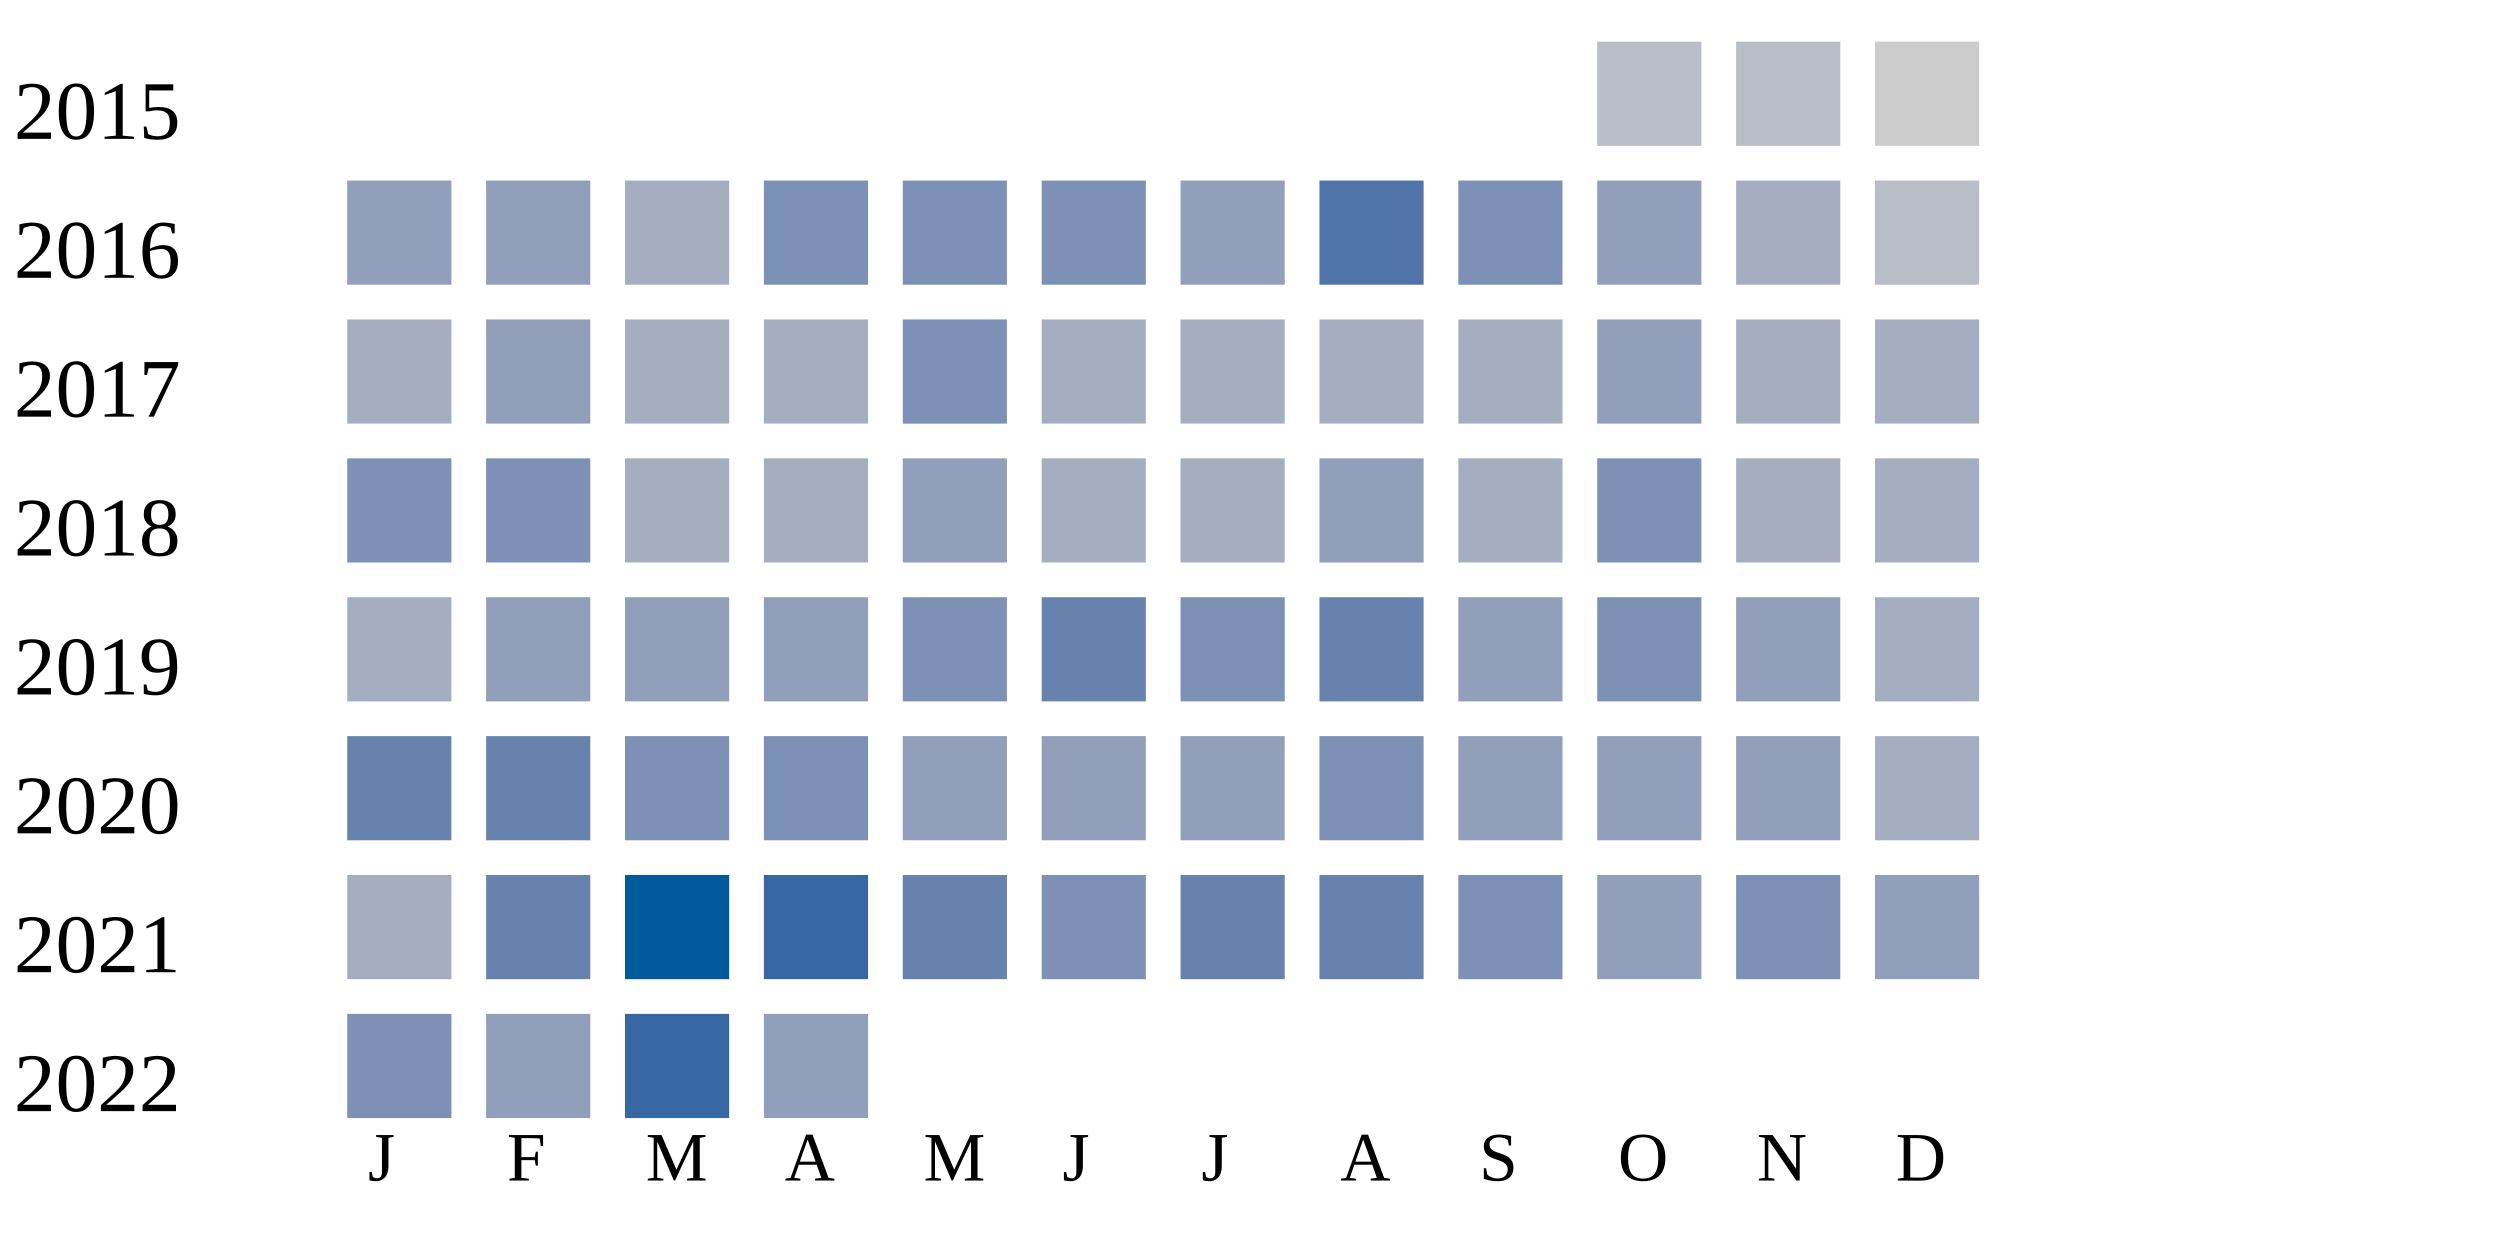
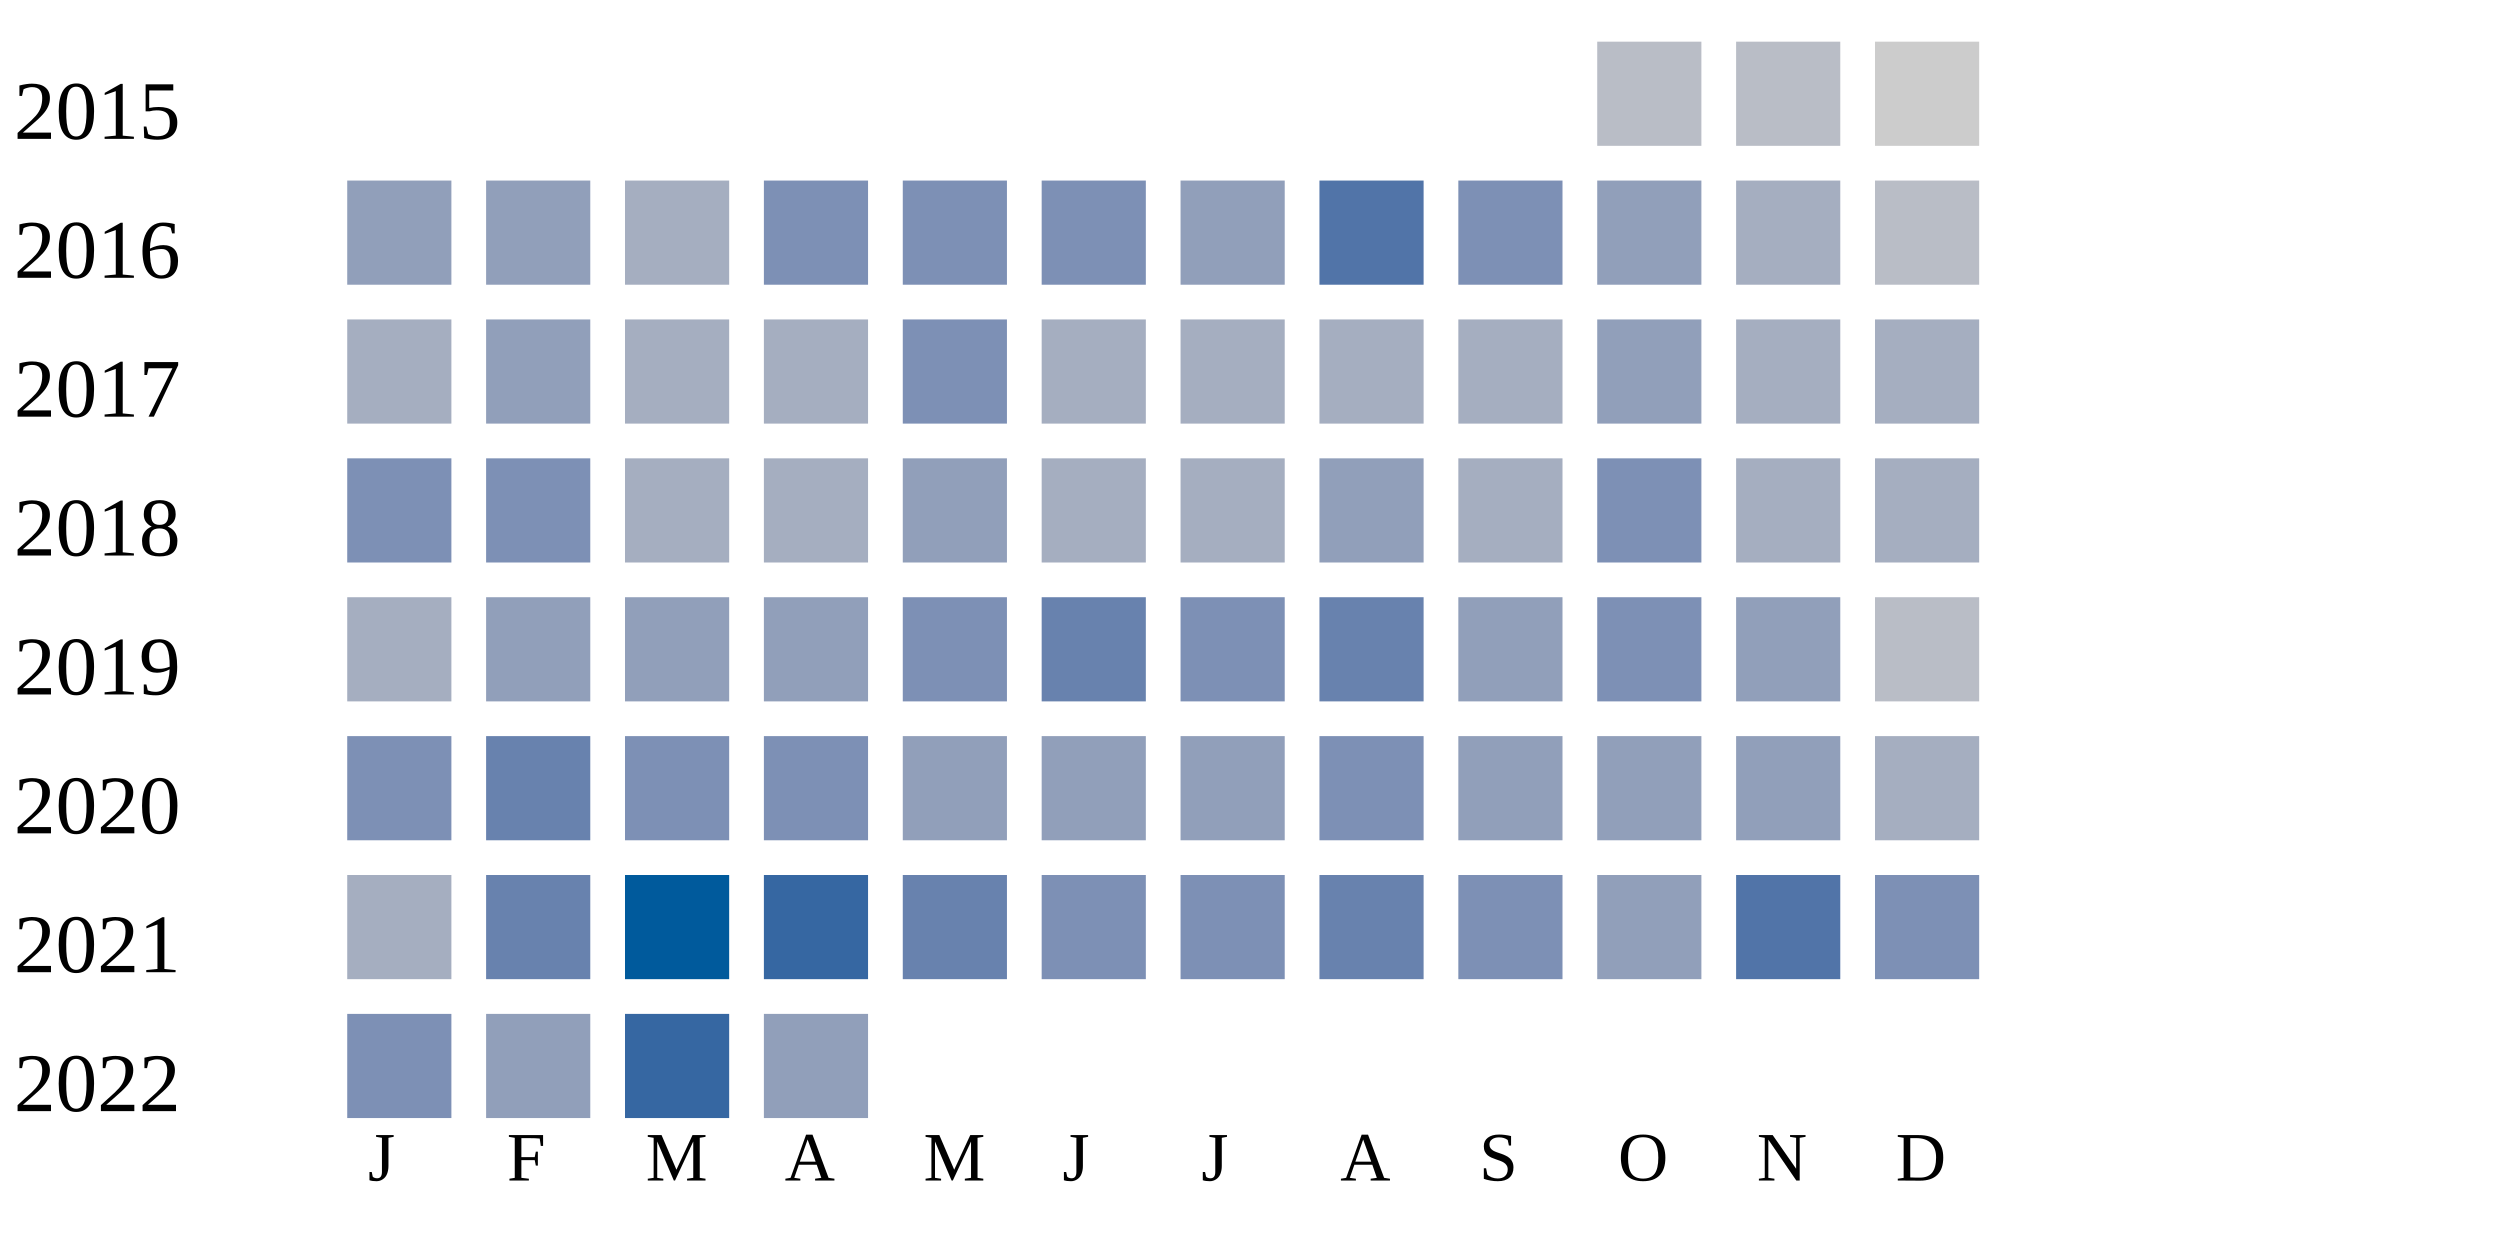
<svg xmlns="http://www.w3.org/2000/svg" width="360" height="180">
  <g transform="translate(0 0)">
    <text x="2" y="20">2015</text>
    <rect x="230" y="6" width="15" height="15" fill="#b9bdc6" />
    <rect x="250" y="6" width="15" height="15" fill="#b9bdc6" />
    <rect x="270" y="6" width="15" height="15" fill="#cccccc" />
  </g>
  <g transform="translate(0 20)">
    <text x="2" y="20">2016</text>
    <rect x="50" y="6" width="15" height="15" fill="#919fba" />
    <rect x="70" y="6" width="15" height="15" fill="#919fba" />
    <rect x="90" y="6" width="15" height="15" fill="#a5aec0" />
    <rect x="110" y="6" width="15" height="15" fill="#7d90b5" />
    <rect x="130" y="6" width="15" height="15" fill="#7d90b5" />
    <rect x="150" y="6" width="15" height="15" fill="#7d90b5" />
    <rect x="170" y="6" width="15" height="15" fill="#919fba" />
    <rect x="190" y="6" width="15" height="15" fill="#5174a8" />
    <rect x="210" y="6" width="15" height="15" fill="#7d90b5" />
    <rect x="230" y="6" width="15" height="15" fill="#919fba" />
    <rect x="250" y="6" width="15" height="15" fill="#a5aec0" />
    <rect x="270" y="6" width="15" height="15" fill="#b9bdc6" />
  </g>
  <g transform="translate(0 40)">
    <text x="2" y="20">2017</text>
    <rect x="50" y="6" width="15" height="15" fill="#a5aec0" />
    <rect x="70" y="6" width="15" height="15" fill="#919fba" />
    <rect x="90" y="6" width="15" height="15" fill="#a5aec0" />
    <rect x="110" y="6" width="15" height="15" fill="#a5aec0" />
    <rect x="130" y="6" width="15" height="15" fill="#7d90b5" />
    <rect x="150" y="6" width="15" height="15" fill="#a5aec0" />
    <rect x="170" y="6" width="15" height="15" fill="#a5aec0" />
    <rect x="190" y="6" width="15" height="15" fill="#a5aec0" />
    <rect x="210" y="6" width="15" height="15" fill="#a5aec0" />
    <rect x="230" y="6" width="15" height="15" fill="#919fba" />
    <rect x="250" y="6" width="15" height="15" fill="#a5aec0" />
    <rect x="270" y="6" width="15" height="15" fill="#a5aec0" />
  </g>
  <g transform="translate(0 60)">
    <text x="2" y="20">2018</text>
    <rect x="50" y="6" width="15" height="15" fill="#7d90b5" />
    <rect x="70" y="6" width="15" height="15" fill="#7d90b5" />
    <rect x="90" y="6" width="15" height="15" fill="#a5aec0" />
    <rect x="110" y="6" width="15" height="15" fill="#a5aec0" />
    <rect x="130" y="6" width="15" height="15" fill="#919fba" />
    <rect x="150" y="6" width="15" height="15" fill="#a5aec0" />
    <rect x="170" y="6" width="15" height="15" fill="#a5aec0" />
    <rect x="190" y="6" width="15" height="15" fill="#919fba" />
    <rect x="210" y="6" width="15" height="15" fill="#a5aec0" />
    <rect x="230" y="6" width="15" height="15" fill="#7d90b5" />
    <rect x="250" y="6" width="15" height="15" fill="#a5aec0" />
    <rect x="270" y="6" width="15" height="15" fill="#a5aec0" />
  </g>
  <g transform="translate(0 80)">
    <text x="2" y="20">2019</text>
    <rect x="50" y="6" width="15" height="15" fill="#a5aec0" />
    <rect x="70" y="6" width="15" height="15" fill="#919fba" />
    <rect x="90" y="6" width="15" height="15" fill="#919fba" />
    <rect x="110" y="6" width="15" height="15" fill="#919fba" />
    <rect x="130" y="6" width="15" height="15" fill="#7d90b5" />
    <rect x="150" y="6" width="15" height="15" fill="#6882ae" />
    <rect x="170" y="6" width="15" height="15" fill="#7d90b5" />
    <rect x="190" y="6" width="15" height="15" fill="#6882ae" />
    <rect x="210" y="6" width="15" height="15" fill="#919fba" />
    <rect x="230" y="6" width="15" height="15" fill="#7d90b5" />
    <rect x="250" y="6" width="15" height="15" fill="#919fba" />
-     <rect x="270" y="6" width="15" height="15" fill="#a5aec0" />
+     <rect x="270" y="6" width="15" height="15" fill="#b9bdc6" />
  </g>
  <g transform="translate(0 100)">
    <text x="2" y="20">2020</text>
-     <rect x="50" y="6" width="15" height="15" fill="#6882ae" />
+     <rect x="50" y="6" width="15" height="15" fill="#7d90b5" />
    <rect x="70" y="6" width="15" height="15" fill="#6882ae" />
    <rect x="90" y="6" width="15" height="15" fill="#7d90b5" />
    <rect x="110" y="6" width="15" height="15" fill="#7d90b5" />
    <rect x="130" y="6" width="15" height="15" fill="#919fba" />
    <rect x="150" y="6" width="15" height="15" fill="#919fba" />
    <rect x="170" y="6" width="15" height="15" fill="#919fba" />
    <rect x="190" y="6" width="15" height="15" fill="#7d90b5" />
    <rect x="210" y="6" width="15" height="15" fill="#919fba" />
    <rect x="230" y="6" width="15" height="15" fill="#919fba" />
    <rect x="250" y="6" width="15" height="15" fill="#919fba" />
    <rect x="270" y="6" width="15" height="15" fill="#a5aec0" />
  </g>
  <g transform="translate(0 120)">
    <text x="2" y="20">2021</text>
    <rect x="50" y="6" width="15" height="15" fill="#a5aec0" />
    <rect x="70" y="6" width="15" height="15" fill="#6882ae" />
    <rect x="90" y="6" width="15" height="15" fill="#005a9c" />
    <rect x="110" y="6" width="15" height="15" fill="#3667a2" />
    <rect x="130" y="6" width="15" height="15" fill="#6882ae" />
    <rect x="150" y="6" width="15" height="15" fill="#7d90b5" />
-     <rect x="170" y="6" width="15" height="15" fill="#6882ae" />
+     <rect x="170" y="6" width="15" height="15" fill="#7d90b5" />
    <rect x="190" y="6" width="15" height="15" fill="#6882ae" />
    <rect x="210" y="6" width="15" height="15" fill="#7d90b5" />
    <rect x="230" y="6" width="15" height="15" fill="#919fba" />
-     <rect x="250" y="6" width="15" height="15" fill="#7d90b5" />
-     <rect x="270" y="6" width="15" height="15" fill="#919fba" />
+     <rect x="250" y="6" width="15" height="15" fill="#5174a8" />
+     <rect x="270" y="6" width="15" height="15" fill="#7d90b5" />
  </g>
  <g transform="translate(0 140)">
    <text x="2" y="20">2022</text>
    <rect x="50" y="6" width="15" height="15" fill="#7d90b5" />
    <rect x="70" y="6" width="15" height="15" fill="#919fba" />
    <rect x="90" y="6" width="15" height="15" fill="#3667a2" />
    <rect x="110" y="6" width="15" height="15" fill="#919fba" />
  </g>
  <text style="font-size: 10px; text-align: center" x="53" y="170">J</text>
  <text style="font-size: 10px; text-align: center" x="73" y="170">F</text>
  <text style="font-size: 10px; text-align: center" x="93" y="170">M</text>
  <text style="font-size: 10px; text-align: center" x="113" y="170">A</text>
  <text style="font-size: 10px; text-align: center" x="133" y="170">M</text>
  <text style="font-size: 10px; text-align: center" x="153" y="170">J</text>
  <text style="font-size: 10px; text-align: center" x="173" y="170">J</text>
  <text style="font-size: 10px; text-align: center" x="193" y="170">A</text>
  <text style="font-size: 10px; text-align: center" x="213" y="170">S</text>
  <text style="font-size: 10px; text-align: center" x="233" y="170">O</text>
  <text style="font-size: 10px; text-align: center" x="253" y="170">N</text>
  <text style="font-size: 10px; text-align: center" x="273" y="170">D</text>
  <text style="font-size: 10px;" x="155" y="189">Less</text>
  <rect fill="#b9bdc6" width="10" height="10" x="180" y="180" />
  <rect fill="#919fba" width="10" height="10" x="195" y="180" />
  <rect fill="#6882ae" width="10" height="10" x="210" y="180" />
  <rect fill="#005a9c" width="10" height="10" x="225" y="180" />
  <text x="240" y="189" style="font-size: 10px;">More</text>
</svg>
